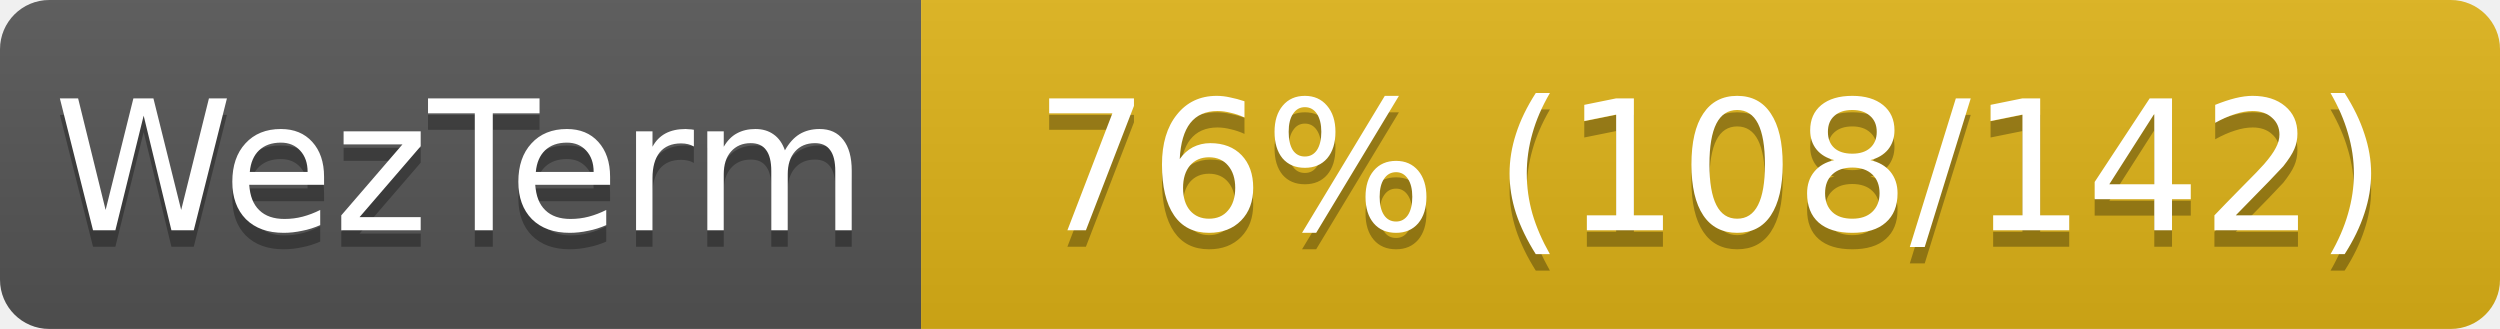
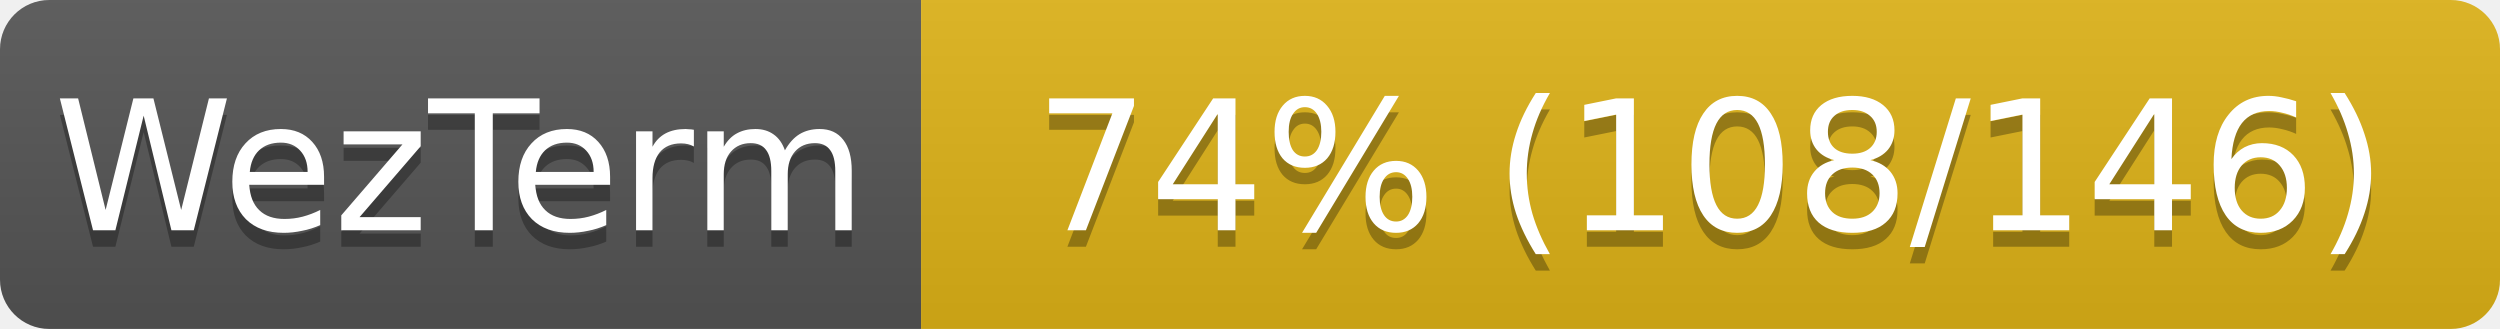
<svg xmlns="http://www.w3.org/2000/svg" width="152" height="20">
  <linearGradient id="s" x2="0" y2="100%">
    <stop offset="0" stop-color="#bbb" stop-opacity=".1" />
    <stop offset="1" stop-opacity=".1" />
  </linearGradient>
  <clipPath id="r">
    <rect width="152" height="20" rx="3" fill="#fff" />
  </clipPath>
  <g clip-path="url(#r)">
    <rect width="56" height="20" fill="#555" />
    <rect x="56" width="96" height="20" fill="#dfb317" />
    <rect width="152" height="20" fill="url(#s)" />
  </g>
  <g fill="#fff" text-anchor="middle" font-family="Verdana,Geneva,DejaVu Sans,sans-serif" font-size="11">
    <text x="28" y="15" fill="#010101" fill-opacity=".3">WezTerm</text>
    <text x="28" y="14">WezTerm</text>
-     <text x="104" y="15" fill="#010101" fill-opacity=".3">76% (108/142)</text>
-     <text x="104" y="14">76% (108/142)</text>
+     <text x="104" y="15" fill="#010101" fill-opacity=".3">74% (108/146)</text>
+     <text x="104" y="14">74% (108/146)</text>
  </g>
</svg>
